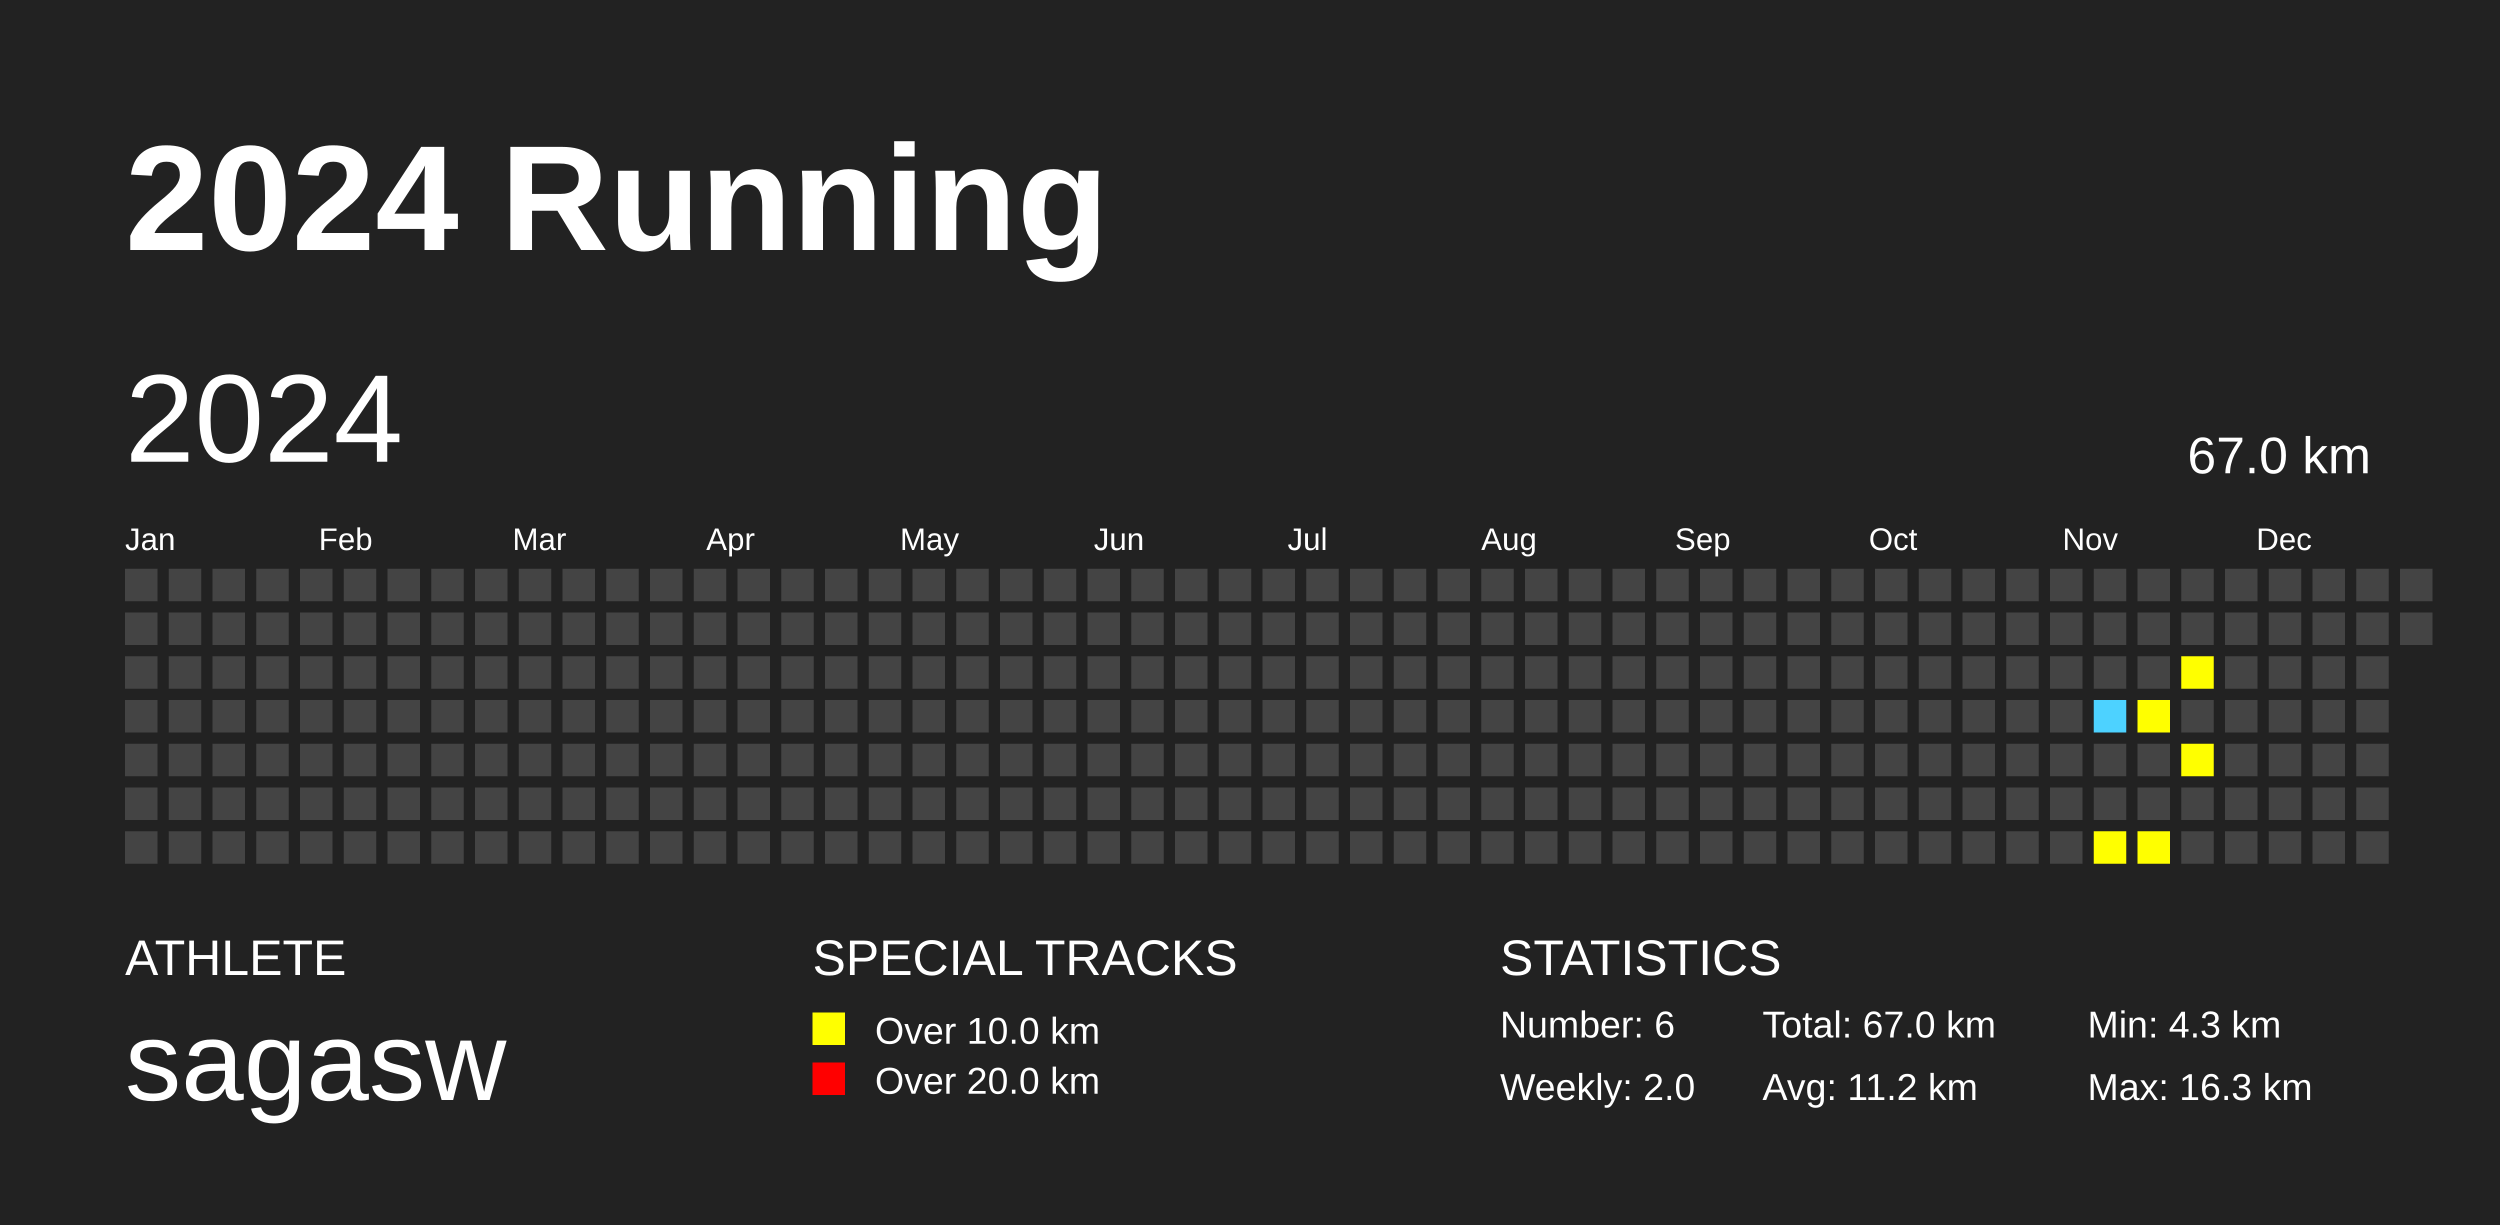
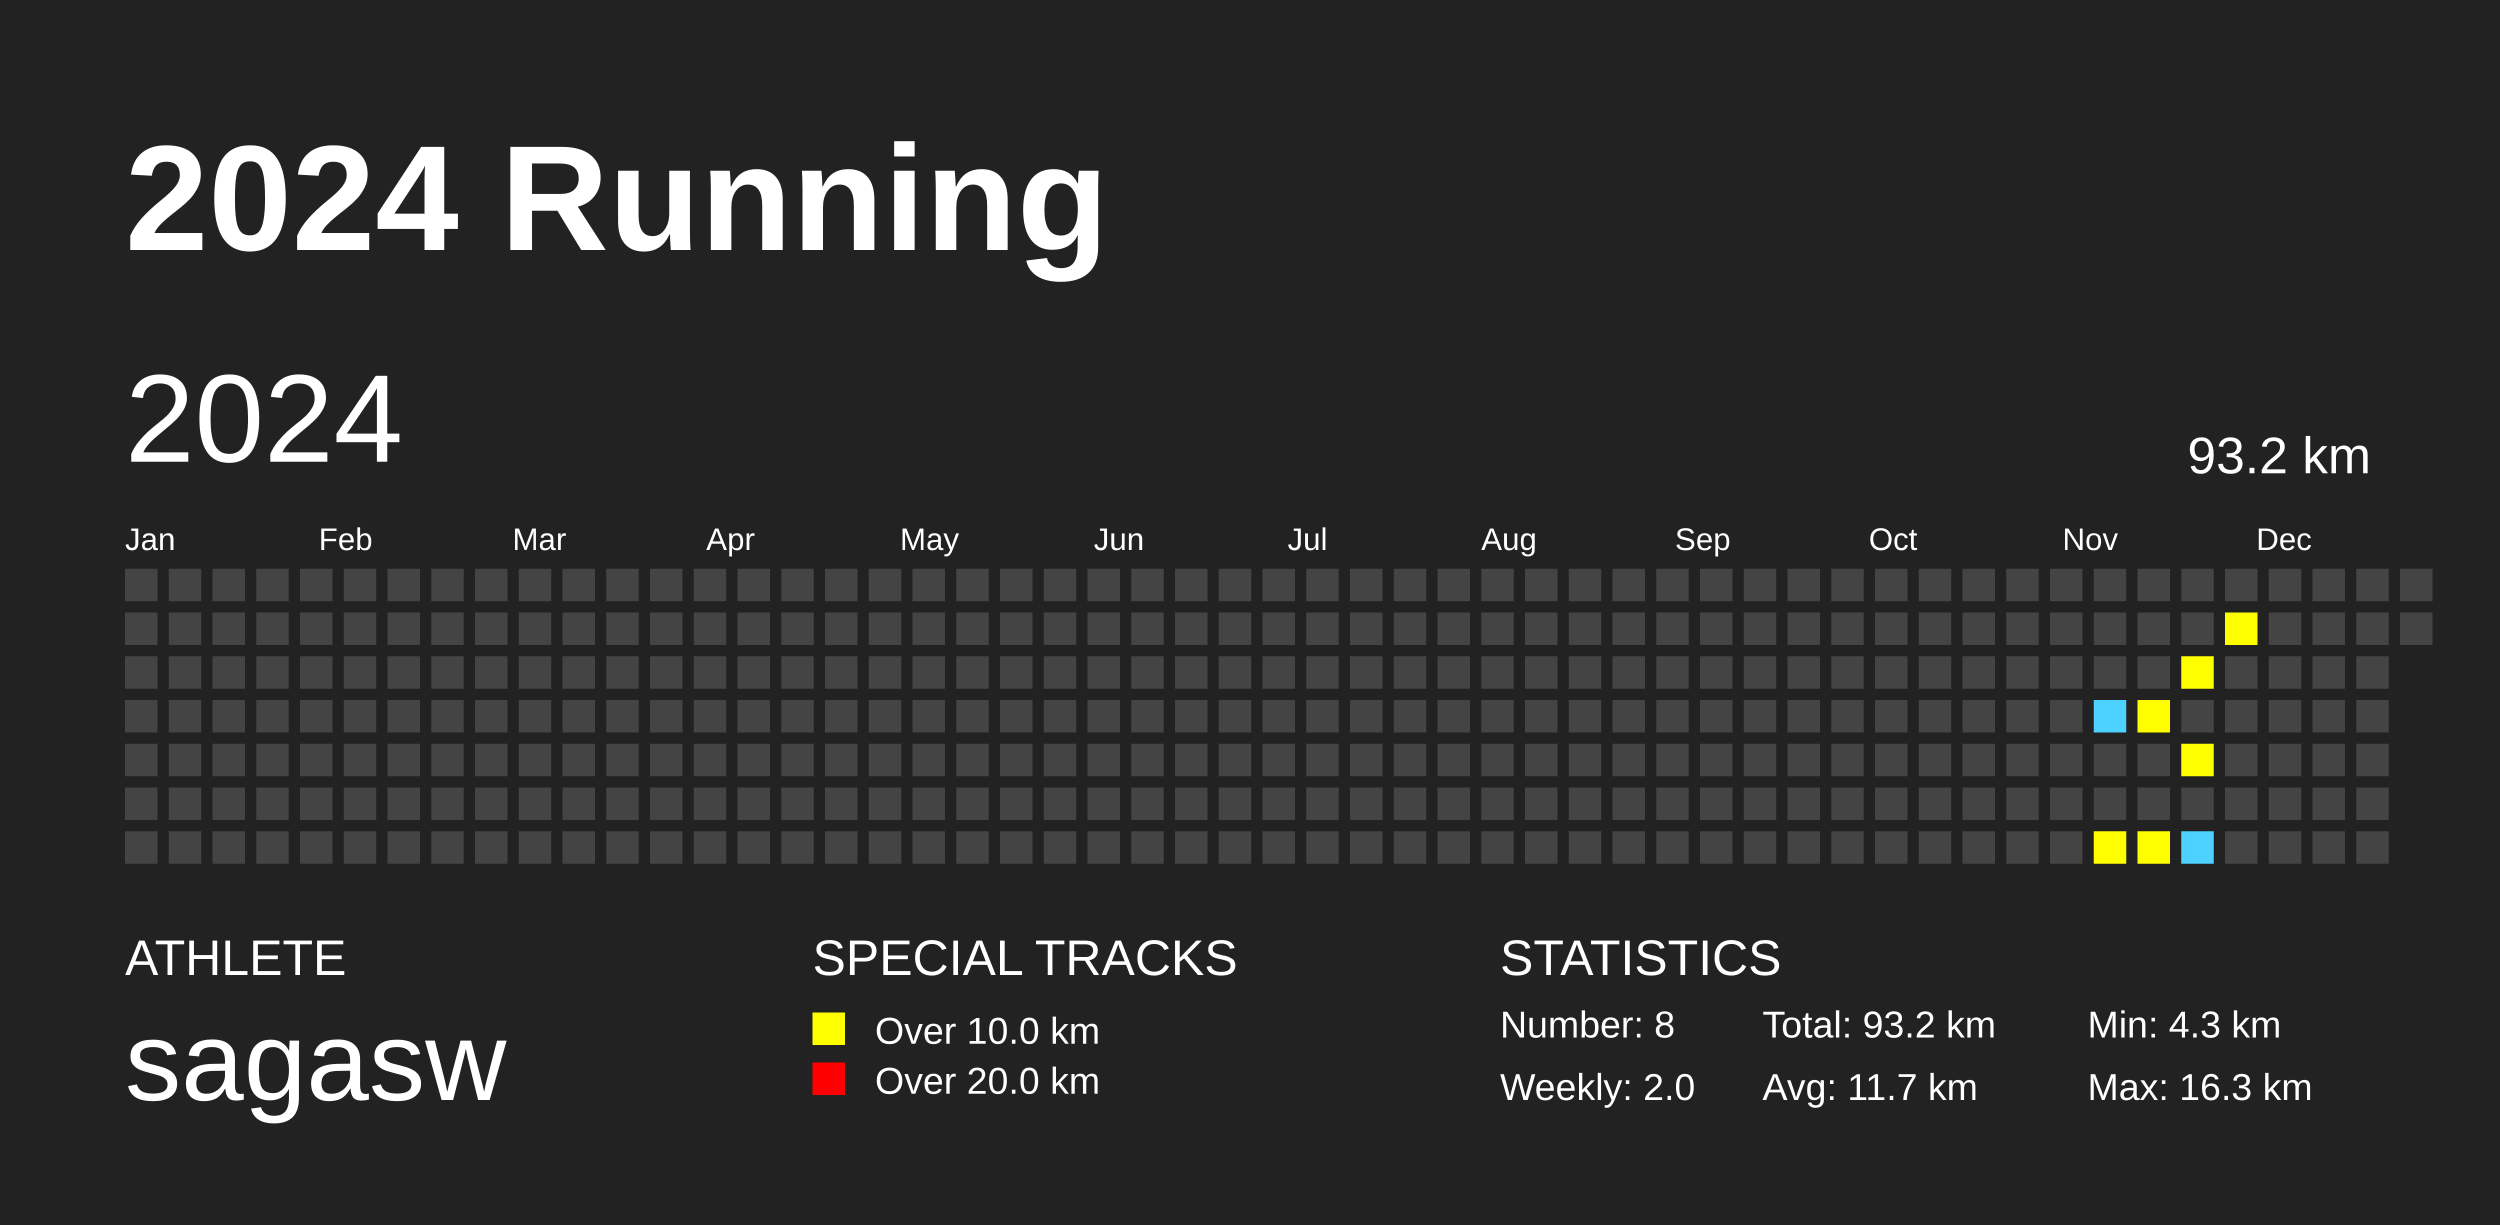
<svg xmlns="http://www.w3.org/2000/svg" baseProfile="full" height="98mm" version="1.1" viewBox="0,0,200,98" width="200mm">
  <defs />
  <rect fill="#222222" height="98" width="200" x="0" y="0" />
  <text fill="#FFFFFF" style="font-size:12px; font-family:Arial; font-weight:bold;" x="10" y="20">2024 Running</text>
  <text fill="#FFFFFF" style="font-size:4px; font-family:Arial" x="10" y="78">ATHLETE</text>
  <text fill="#FFFFFF" style="font-size:9px; font-family:Arial" x="10" y="88">sagasw</text>
  <text fill="#FFFFFF" style="font-size:4px; font-family:Arial" x="65" y="78">SPECIAL TRACKS</text>
  <rect fill="yellow" height="2.6" width="2.6" x="65" y="81" />
  <text fill="#FFFFFF" style="font-size:3px; font-family:Arial" x="70" y="83.5">Over 10.0 km</text>
  <rect fill="red" height="2.6" width="2.6" x="65" y="85" />
  <text fill="#FFFFFF" style="font-size:3px; font-family:Arial" x="70" y="87.5">Over 20.0 km</text>
  <text fill="#FFFFFF" style="font-size:4px; font-family:Arial" x="120" y="78">STATISTICS</text>
-   <text fill="#FFFFFF" style="font-size:3px; font-family:Arial" x="120" y="83">Number: 6</text>
+   <text fill="#FFFFFF" style="font-size:3px; font-family:Arial" x="120" y="83">Number: 8</text>
  <text fill="#FFFFFF" style="font-size:3px; font-family:Arial" x="120" y="88">Weekly: 2.0</text>
-   <text fill="#FFFFFF" style="font-size:3px; font-family:Arial" x="141" y="83">Total: 67.0 km</text>
-   <text fill="#FFFFFF" style="font-size:3px; font-family:Arial" x="141" y="88">Avg: 11.2 km</text>
+   <text fill="#FFFFFF" style="font-size:3px; font-family:Arial" x="141" y="83">Total: 93.2 km</text>
+   <text fill="#FFFFFF" style="font-size:3px; font-family:Arial" x="141" y="88">Avg: 11.7 km</text>
  <text fill="#FFFFFF" style="font-size:3px; font-family:Arial" x="167" y="83">Min: 4.3 km</text>
  <text fill="#FFFFFF" style="font-size:3px; font-family:Arial" x="167" y="88">Max: 16.3 km</text>
  <text dominant-baseline="hanging" fill="#FFFFFF" style="font-size:10.0px; font-family:Arial;" x="10" y="30">2024</text>
-   <text dominant-baseline="hanging" fill="#FFFFFF" style="font-size:4.125px; font-family:Arial;" x="175" y="35">67.0 km</text>
+   <text dominant-baseline="hanging" fill="#FFFFFF" style="font-size:4.125px; font-family:Arial;" x="175" y="35">93.2 km</text>
  <text fill="#FFFFFF" style="font-size:2.5px; font-family:Arial" x="10.0" y="44">Jan</text>
  <text fill="#FFFFFF" style="font-size:2.5px; font-family:Arial" x="25.5" y="44">Feb</text>
  <text fill="#FFFFFF" style="font-size:2.5px; font-family:Arial" x="41.0" y="44">Mar</text>
  <text fill="#FFFFFF" style="font-size:2.5px; font-family:Arial" x="56.5" y="44">Apr</text>
  <text fill="#FFFFFF" style="font-size:2.5px; font-family:Arial" x="72.0" y="44">May</text>
  <text fill="#FFFFFF" style="font-size:2.5px; font-family:Arial" x="87.5" y="44">Jun</text>
  <text fill="#FFFFFF" style="font-size:2.5px; font-family:Arial" x="103.0" y="44">Jul</text>
  <text fill="#FFFFFF" style="font-size:2.5px; font-family:Arial" x="118.5" y="44">Aug</text>
  <text fill="#FFFFFF" style="font-size:2.5px; font-family:Arial" x="134.0" y="44">Sep</text>
  <text fill="#FFFFFF" style="font-size:2.5px; font-family:Arial" x="149.5" y="44">Oct</text>
  <text fill="#FFFFFF" style="font-size:2.5px; font-family:Arial" x="165.0" y="44">Nov</text>
  <text fill="#FFFFFF" style="font-size:2.5px; font-family:Arial" x="180.5" y="44">Dec</text>
  <rect fill="#444444" height="2.6" width="2.6" x="10.0" y="45.5" />
  <rect fill="#444444" height="2.6" width="2.6" x="10.0" y="49.0" />
  <rect fill="#444444" height="2.6" width="2.6" x="10.0" y="52.5" />
  <rect fill="#444444" height="2.6" width="2.6" x="10.0" y="56.0" />
  <rect fill="#444444" height="2.6" width="2.6" x="10.0" y="59.5" />
  <rect fill="#444444" height="2.6" width="2.6" x="10.0" y="63.0" />
  <rect fill="#444444" height="2.6" width="2.6" x="10.0" y="66.5" />
  <rect fill="#444444" height="2.6" width="2.6" x="13.5" y="45.5" />
  <rect fill="#444444" height="2.6" width="2.6" x="13.5" y="49.0" />
  <rect fill="#444444" height="2.6" width="2.6" x="13.5" y="52.5" />
  <rect fill="#444444" height="2.6" width="2.6" x="13.5" y="56.0" />
  <rect fill="#444444" height="2.6" width="2.6" x="13.5" y="59.5" />
  <rect fill="#444444" height="2.6" width="2.6" x="13.5" y="63.0" />
  <rect fill="#444444" height="2.6" width="2.6" x="13.5" y="66.5" />
  <rect fill="#444444" height="2.6" width="2.6" x="17.0" y="45.5" />
  <rect fill="#444444" height="2.6" width="2.6" x="17.0" y="49.0" />
  <rect fill="#444444" height="2.6" width="2.6" x="17.0" y="52.5" />
  <rect fill="#444444" height="2.6" width="2.6" x="17.0" y="56.0" />
  <rect fill="#444444" height="2.6" width="2.6" x="17.0" y="59.5" />
  <rect fill="#444444" height="2.6" width="2.6" x="17.0" y="63.0" />
  <rect fill="#444444" height="2.6" width="2.6" x="17.0" y="66.5" />
  <rect fill="#444444" height="2.6" width="2.6" x="20.5" y="45.5" />
  <rect fill="#444444" height="2.6" width="2.6" x="20.5" y="49.0" />
  <rect fill="#444444" height="2.6" width="2.6" x="20.5" y="52.5" />
  <rect fill="#444444" height="2.6" width="2.6" x="20.5" y="56.0" />
  <rect fill="#444444" height="2.6" width="2.6" x="20.5" y="59.5" />
  <rect fill="#444444" height="2.6" width="2.6" x="20.5" y="63.0" />
  <rect fill="#444444" height="2.6" width="2.6" x="20.5" y="66.5" />
  <rect fill="#444444" height="2.6" width="2.6" x="24.0" y="45.5" />
  <rect fill="#444444" height="2.6" width="2.6" x="24.0" y="49.0" />
  <rect fill="#444444" height="2.6" width="2.6" x="24.0" y="52.5" />
  <rect fill="#444444" height="2.6" width="2.6" x="24.0" y="56.0" />
  <rect fill="#444444" height="2.6" width="2.6" x="24.0" y="59.5" />
  <rect fill="#444444" height="2.6" width="2.6" x="24.0" y="63.0" />
  <rect fill="#444444" height="2.6" width="2.6" x="24.0" y="66.5" />
  <rect fill="#444444" height="2.6" width="2.6" x="27.5" y="45.5" />
  <rect fill="#444444" height="2.6" width="2.6" x="27.5" y="49.0" />
  <rect fill="#444444" height="2.6" width="2.6" x="27.5" y="52.5" />
  <rect fill="#444444" height="2.6" width="2.6" x="27.5" y="56.0" />
  <rect fill="#444444" height="2.6" width="2.6" x="27.5" y="59.5" />
  <rect fill="#444444" height="2.6" width="2.6" x="27.5" y="63.0" />
  <rect fill="#444444" height="2.6" width="2.6" x="27.5" y="66.5" />
  <rect fill="#444444" height="2.6" width="2.6" x="31.0" y="45.5" />
  <rect fill="#444444" height="2.6" width="2.6" x="31.0" y="49.0" />
  <rect fill="#444444" height="2.6" width="2.6" x="31.0" y="52.5" />
  <rect fill="#444444" height="2.6" width="2.6" x="31.0" y="56.0" />
  <rect fill="#444444" height="2.6" width="2.6" x="31.0" y="59.5" />
  <rect fill="#444444" height="2.6" width="2.6" x="31.0" y="63.0" />
  <rect fill="#444444" height="2.6" width="2.6" x="31.0" y="66.5" />
  <rect fill="#444444" height="2.6" width="2.6" x="34.5" y="45.5" />
  <rect fill="#444444" height="2.6" width="2.6" x="34.5" y="49.0" />
  <rect fill="#444444" height="2.6" width="2.6" x="34.5" y="52.5" />
  <rect fill="#444444" height="2.6" width="2.6" x="34.5" y="56.0" />
  <rect fill="#444444" height="2.6" width="2.6" x="34.5" y="59.5" />
  <rect fill="#444444" height="2.6" width="2.6" x="34.5" y="63.0" />
  <rect fill="#444444" height="2.6" width="2.6" x="34.5" y="66.5" />
  <rect fill="#444444" height="2.6" width="2.6" x="38.0" y="45.5" />
  <rect fill="#444444" height="2.6" width="2.6" x="38.0" y="49.0" />
  <rect fill="#444444" height="2.6" width="2.6" x="38.0" y="52.5" />
  <rect fill="#444444" height="2.6" width="2.6" x="38.0" y="56.0" />
  <rect fill="#444444" height="2.6" width="2.6" x="38.0" y="59.5" />
  <rect fill="#444444" height="2.6" width="2.6" x="38.0" y="63.0" />
  <rect fill="#444444" height="2.6" width="2.6" x="38.0" y="66.5" />
  <rect fill="#444444" height="2.6" width="2.6" x="41.5" y="45.5" />
  <rect fill="#444444" height="2.6" width="2.6" x="41.5" y="49.0" />
  <rect fill="#444444" height="2.6" width="2.6" x="41.5" y="52.5" />
  <rect fill="#444444" height="2.6" width="2.6" x="41.5" y="56.0" />
  <rect fill="#444444" height="2.6" width="2.6" x="41.5" y="59.5" />
  <rect fill="#444444" height="2.6" width="2.6" x="41.5" y="63.0" />
  <rect fill="#444444" height="2.6" width="2.6" x="41.5" y="66.5" />
  <rect fill="#444444" height="2.6" width="2.6" x="45.0" y="45.5" />
  <rect fill="#444444" height="2.6" width="2.6" x="45.0" y="49.0" />
  <rect fill="#444444" height="2.6" width="2.6" x="45.0" y="52.5" />
  <rect fill="#444444" height="2.6" width="2.6" x="45.0" y="56.0" />
  <rect fill="#444444" height="2.6" width="2.6" x="45.0" y="59.5" />
  <rect fill="#444444" height="2.6" width="2.6" x="45.0" y="63.0" />
  <rect fill="#444444" height="2.6" width="2.6" x="45.0" y="66.5" />
  <rect fill="#444444" height="2.6" width="2.6" x="48.5" y="45.5" />
  <rect fill="#444444" height="2.6" width="2.6" x="48.5" y="49.0" />
  <rect fill="#444444" height="2.6" width="2.6" x="48.5" y="52.5" />
  <rect fill="#444444" height="2.6" width="2.6" x="48.5" y="56.0" />
  <rect fill="#444444" height="2.6" width="2.6" x="48.5" y="59.5" />
  <rect fill="#444444" height="2.6" width="2.6" x="48.5" y="63.0" />
  <rect fill="#444444" height="2.6" width="2.6" x="48.5" y="66.5" />
  <rect fill="#444444" height="2.6" width="2.6" x="52.0" y="45.5" />
  <rect fill="#444444" height="2.6" width="2.6" x="52.0" y="49.0" />
  <rect fill="#444444" height="2.6" width="2.6" x="52.0" y="52.5" />
  <rect fill="#444444" height="2.6" width="2.6" x="52.0" y="56.0" />
  <rect fill="#444444" height="2.6" width="2.6" x="52.0" y="59.5" />
  <rect fill="#444444" height="2.6" width="2.6" x="52.0" y="63.0" />
  <rect fill="#444444" height="2.6" width="2.6" x="52.0" y="66.5" />
  <rect fill="#444444" height="2.6" width="2.6" x="55.5" y="45.5" />
  <rect fill="#444444" height="2.6" width="2.6" x="55.5" y="49.0" />
  <rect fill="#444444" height="2.6" width="2.6" x="55.5" y="52.5" />
  <rect fill="#444444" height="2.6" width="2.6" x="55.5" y="56.0" />
  <rect fill="#444444" height="2.6" width="2.6" x="55.5" y="59.5" />
  <rect fill="#444444" height="2.6" width="2.6" x="55.5" y="63.0" />
  <rect fill="#444444" height="2.6" width="2.6" x="55.5" y="66.5" />
  <rect fill="#444444" height="2.6" width="2.6" x="59.0" y="45.5" />
  <rect fill="#444444" height="2.6" width="2.6" x="59.0" y="49.0" />
  <rect fill="#444444" height="2.6" width="2.6" x="59.0" y="52.5" />
  <rect fill="#444444" height="2.6" width="2.6" x="59.0" y="56.0" />
  <rect fill="#444444" height="2.6" width="2.6" x="59.0" y="59.5" />
  <rect fill="#444444" height="2.6" width="2.6" x="59.0" y="63.0" />
  <rect fill="#444444" height="2.6" width="2.6" x="59.0" y="66.5" />
  <rect fill="#444444" height="2.6" width="2.6" x="62.5" y="45.5" />
  <rect fill="#444444" height="2.6" width="2.6" x="62.5" y="49.0" />
  <rect fill="#444444" height="2.6" width="2.6" x="62.5" y="52.5" />
  <rect fill="#444444" height="2.6" width="2.6" x="62.5" y="56.0" />
  <rect fill="#444444" height="2.6" width="2.6" x="62.5" y="59.5" />
  <rect fill="#444444" height="2.6" width="2.6" x="62.5" y="63.0" />
  <rect fill="#444444" height="2.6" width="2.6" x="62.5" y="66.5" />
  <rect fill="#444444" height="2.6" width="2.6" x="66.0" y="45.5" />
  <rect fill="#444444" height="2.6" width="2.6" x="66.0" y="49.0" />
  <rect fill="#444444" height="2.6" width="2.6" x="66.0" y="52.5" />
  <rect fill="#444444" height="2.6" width="2.6" x="66.0" y="56.0" />
  <rect fill="#444444" height="2.6" width="2.6" x="66.0" y="59.5" />
  <rect fill="#444444" height="2.6" width="2.6" x="66.0" y="63.0" />
  <rect fill="#444444" height="2.6" width="2.6" x="66.0" y="66.5" />
  <rect fill="#444444" height="2.6" width="2.6" x="69.5" y="45.5" />
  <rect fill="#444444" height="2.6" width="2.6" x="69.5" y="49.0" />
  <rect fill="#444444" height="2.6" width="2.6" x="69.5" y="52.5" />
  <rect fill="#444444" height="2.6" width="2.6" x="69.5" y="56.0" />
  <rect fill="#444444" height="2.6" width="2.6" x="69.5" y="59.5" />
  <rect fill="#444444" height="2.6" width="2.6" x="69.5" y="63.0" />
  <rect fill="#444444" height="2.6" width="2.6" x="69.5" y="66.5" />
  <rect fill="#444444" height="2.6" width="2.6" x="73.0" y="45.5" />
  <rect fill="#444444" height="2.6" width="2.6" x="73.0" y="49.0" />
  <rect fill="#444444" height="2.6" width="2.6" x="73.0" y="52.5" />
  <rect fill="#444444" height="2.6" width="2.6" x="73.0" y="56.0" />
  <rect fill="#444444" height="2.6" width="2.6" x="73.0" y="59.5" />
  <rect fill="#444444" height="2.6" width="2.6" x="73.0" y="63.0" />
  <rect fill="#444444" height="2.6" width="2.6" x="73.0" y="66.5" />
  <rect fill="#444444" height="2.6" width="2.6" x="76.5" y="45.5" />
  <rect fill="#444444" height="2.6" width="2.6" x="76.5" y="49.0" />
  <rect fill="#444444" height="2.6" width="2.6" x="76.5" y="52.5" />
  <rect fill="#444444" height="2.6" width="2.6" x="76.5" y="56.0" />
  <rect fill="#444444" height="2.6" width="2.6" x="76.5" y="59.5" />
  <rect fill="#444444" height="2.6" width="2.6" x="76.5" y="63.0" />
  <rect fill="#444444" height="2.6" width="2.6" x="76.5" y="66.5" />
  <rect fill="#444444" height="2.6" width="2.6" x="80.0" y="45.5" />
  <rect fill="#444444" height="2.6" width="2.6" x="80.0" y="49.0" />
  <rect fill="#444444" height="2.6" width="2.6" x="80.0" y="52.5" />
  <rect fill="#444444" height="2.6" width="2.6" x="80.0" y="56.0" />
  <rect fill="#444444" height="2.6" width="2.6" x="80.0" y="59.5" />
  <rect fill="#444444" height="2.6" width="2.6" x="80.0" y="63.0" />
  <rect fill="#444444" height="2.6" width="2.6" x="80.0" y="66.5" />
  <rect fill="#444444" height="2.6" width="2.6" x="83.5" y="45.5" />
  <rect fill="#444444" height="2.6" width="2.6" x="83.5" y="49.0" />
  <rect fill="#444444" height="2.6" width="2.6" x="83.5" y="52.5" />
  <rect fill="#444444" height="2.6" width="2.6" x="83.5" y="56.0" />
  <rect fill="#444444" height="2.6" width="2.6" x="83.5" y="59.5" />
  <rect fill="#444444" height="2.6" width="2.6" x="83.5" y="63.0" />
  <rect fill="#444444" height="2.6" width="2.6" x="83.5" y="66.5" />
  <rect fill="#444444" height="2.6" width="2.6" x="87.0" y="45.5" />
  <rect fill="#444444" height="2.6" width="2.6" x="87.0" y="49.0" />
  <rect fill="#444444" height="2.6" width="2.6" x="87.0" y="52.5" />
  <rect fill="#444444" height="2.6" width="2.6" x="87.0" y="56.0" />
  <rect fill="#444444" height="2.6" width="2.6" x="87.0" y="59.5" />
  <rect fill="#444444" height="2.6" width="2.6" x="87.0" y="63.0" />
  <rect fill="#444444" height="2.6" width="2.6" x="87.0" y="66.5" />
  <rect fill="#444444" height="2.6" width="2.6" x="90.5" y="45.5" />
  <rect fill="#444444" height="2.6" width="2.6" x="90.5" y="49.0" />
  <rect fill="#444444" height="2.6" width="2.6" x="90.5" y="52.5" />
  <rect fill="#444444" height="2.6" width="2.6" x="90.5" y="56.0" />
  <rect fill="#444444" height="2.6" width="2.6" x="90.5" y="59.5" />
  <rect fill="#444444" height="2.6" width="2.6" x="90.5" y="63.0" />
  <rect fill="#444444" height="2.6" width="2.6" x="90.5" y="66.5" />
  <rect fill="#444444" height="2.6" width="2.6" x="94.0" y="45.5" />
  <rect fill="#444444" height="2.6" width="2.6" x="94.0" y="49.0" />
  <rect fill="#444444" height="2.6" width="2.6" x="94.0" y="52.5" />
  <rect fill="#444444" height="2.6" width="2.6" x="94.0" y="56.0" />
  <rect fill="#444444" height="2.6" width="2.6" x="94.0" y="59.5" />
  <rect fill="#444444" height="2.6" width="2.6" x="94.0" y="63.0" />
  <rect fill="#444444" height="2.6" width="2.6" x="94.0" y="66.5" />
  <rect fill="#444444" height="2.6" width="2.6" x="97.5" y="45.5" />
  <rect fill="#444444" height="2.6" width="2.6" x="97.5" y="49.0" />
  <rect fill="#444444" height="2.6" width="2.6" x="97.5" y="52.5" />
  <rect fill="#444444" height="2.6" width="2.6" x="97.5" y="56.0" />
  <rect fill="#444444" height="2.6" width="2.6" x="97.5" y="59.5" />
  <rect fill="#444444" height="2.6" width="2.6" x="97.5" y="63.0" />
  <rect fill="#444444" height="2.6" width="2.6" x="97.5" y="66.5" />
  <rect fill="#444444" height="2.6" width="2.6" x="101.0" y="45.5" />
  <rect fill="#444444" height="2.6" width="2.6" x="101.0" y="49.0" />
  <rect fill="#444444" height="2.6" width="2.6" x="101.0" y="52.5" />
  <rect fill="#444444" height="2.6" width="2.6" x="101.0" y="56.0" />
  <rect fill="#444444" height="2.6" width="2.6" x="101.0" y="59.5" />
  <rect fill="#444444" height="2.6" width="2.6" x="101.0" y="63.0" />
  <rect fill="#444444" height="2.6" width="2.6" x="101.0" y="66.5" />
  <rect fill="#444444" height="2.6" width="2.6" x="104.5" y="45.5" />
  <rect fill="#444444" height="2.6" width="2.6" x="104.5" y="49.0" />
  <rect fill="#444444" height="2.6" width="2.6" x="104.5" y="52.5" />
  <rect fill="#444444" height="2.6" width="2.6" x="104.5" y="56.0" />
  <rect fill="#444444" height="2.6" width="2.6" x="104.5" y="59.5" />
  <rect fill="#444444" height="2.6" width="2.6" x="104.5" y="63.0" />
  <rect fill="#444444" height="2.6" width="2.6" x="104.5" y="66.5" />
  <rect fill="#444444" height="2.6" width="2.6" x="108.0" y="45.5" />
  <rect fill="#444444" height="2.6" width="2.6" x="108.0" y="49.0" />
  <rect fill="#444444" height="2.6" width="2.6" x="108.0" y="52.5" />
  <rect fill="#444444" height="2.6" width="2.6" x="108.0" y="56.0" />
  <rect fill="#444444" height="2.6" width="2.6" x="108.0" y="59.5" />
  <rect fill="#444444" height="2.6" width="2.6" x="108.0" y="63.0" />
  <rect fill="#444444" height="2.6" width="2.6" x="108.0" y="66.5" />
  <rect fill="#444444" height="2.6" width="2.6" x="111.5" y="45.5" />
  <rect fill="#444444" height="2.6" width="2.6" x="111.5" y="49.0" />
  <rect fill="#444444" height="2.6" width="2.6" x="111.5" y="52.5" />
  <rect fill="#444444" height="2.6" width="2.6" x="111.5" y="56.0" />
  <rect fill="#444444" height="2.6" width="2.6" x="111.5" y="59.5" />
  <rect fill="#444444" height="2.6" width="2.6" x="111.5" y="63.0" />
  <rect fill="#444444" height="2.6" width="2.6" x="111.5" y="66.5" />
  <rect fill="#444444" height="2.6" width="2.6" x="115.0" y="45.5" />
  <rect fill="#444444" height="2.6" width="2.6" x="115.0" y="49.0" />
  <rect fill="#444444" height="2.6" width="2.6" x="115.0" y="52.5" />
  <rect fill="#444444" height="2.6" width="2.6" x="115.0" y="56.0" />
  <rect fill="#444444" height="2.6" width="2.6" x="115.0" y="59.5" />
  <rect fill="#444444" height="2.6" width="2.6" x="115.0" y="63.0" />
  <rect fill="#444444" height="2.6" width="2.6" x="115.0" y="66.5" />
  <rect fill="#444444" height="2.6" width="2.6" x="118.5" y="45.5" />
  <rect fill="#444444" height="2.6" width="2.6" x="118.5" y="49.0" />
  <rect fill="#444444" height="2.6" width="2.6" x="118.5" y="52.5" />
  <rect fill="#444444" height="2.6" width="2.6" x="118.5" y="56.0" />
  <rect fill="#444444" height="2.6" width="2.6" x="118.5" y="59.5" />
  <rect fill="#444444" height="2.6" width="2.6" x="118.5" y="63.0" />
  <rect fill="#444444" height="2.6" width="2.6" x="118.5" y="66.5" />
  <rect fill="#444444" height="2.6" width="2.6" x="122.0" y="45.5" />
  <rect fill="#444444" height="2.6" width="2.6" x="122.0" y="49.0" />
  <rect fill="#444444" height="2.6" width="2.6" x="122.0" y="52.5" />
  <rect fill="#444444" height="2.6" width="2.6" x="122.0" y="56.0" />
  <rect fill="#444444" height="2.6" width="2.6" x="122.0" y="59.5" />
  <rect fill="#444444" height="2.6" width="2.6" x="122.0" y="63.0" />
  <rect fill="#444444" height="2.6" width="2.6" x="122.0" y="66.5" />
  <rect fill="#444444" height="2.6" width="2.6" x="125.5" y="45.5" />
  <rect fill="#444444" height="2.6" width="2.6" x="125.5" y="49.0" />
  <rect fill="#444444" height="2.6" width="2.6" x="125.5" y="52.5" />
  <rect fill="#444444" height="2.6" width="2.6" x="125.5" y="56.0" />
  <rect fill="#444444" height="2.6" width="2.6" x="125.5" y="59.5" />
  <rect fill="#444444" height="2.6" width="2.6" x="125.5" y="63.0" />
  <rect fill="#444444" height="2.6" width="2.6" x="125.5" y="66.5" />
  <rect fill="#444444" height="2.6" width="2.6" x="129.0" y="45.5" />
  <rect fill="#444444" height="2.6" width="2.6" x="129.0" y="49.0" />
  <rect fill="#444444" height="2.6" width="2.6" x="129.0" y="52.5" />
  <rect fill="#444444" height="2.6" width="2.6" x="129.0" y="56.0" />
  <rect fill="#444444" height="2.6" width="2.6" x="129.0" y="59.5" />
  <rect fill="#444444" height="2.6" width="2.6" x="129.0" y="63.0" />
  <rect fill="#444444" height="2.6" width="2.6" x="129.0" y="66.5" />
  <rect fill="#444444" height="2.6" width="2.6" x="132.5" y="45.5" />
  <rect fill="#444444" height="2.6" width="2.6" x="132.5" y="49.0" />
  <rect fill="#444444" height="2.6" width="2.6" x="132.5" y="52.5" />
  <rect fill="#444444" height="2.6" width="2.6" x="132.5" y="56.0" />
  <rect fill="#444444" height="2.6" width="2.6" x="132.5" y="59.5" />
  <rect fill="#444444" height="2.6" width="2.6" x="132.5" y="63.0" />
  <rect fill="#444444" height="2.6" width="2.6" x="132.5" y="66.5" />
  <rect fill="#444444" height="2.6" width="2.6" x="136.0" y="45.5" />
  <rect fill="#444444" height="2.6" width="2.6" x="136.0" y="49.0" />
  <rect fill="#444444" height="2.6" width="2.6" x="136.0" y="52.5" />
  <rect fill="#444444" height="2.6" width="2.6" x="136.0" y="56.0" />
  <rect fill="#444444" height="2.6" width="2.6" x="136.0" y="59.5" />
  <rect fill="#444444" height="2.6" width="2.6" x="136.0" y="63.0" />
  <rect fill="#444444" height="2.6" width="2.6" x="136.0" y="66.5" />
  <rect fill="#444444" height="2.6" width="2.6" x="139.5" y="45.5" />
  <rect fill="#444444" height="2.6" width="2.6" x="139.5" y="49.0" />
  <rect fill="#444444" height="2.6" width="2.6" x="139.5" y="52.5" />
  <rect fill="#444444" height="2.6" width="2.6" x="139.5" y="56.0" />
  <rect fill="#444444" height="2.6" width="2.6" x="139.5" y="59.5" />
  <rect fill="#444444" height="2.6" width="2.6" x="139.5" y="63.0" />
  <rect fill="#444444" height="2.6" width="2.6" x="139.5" y="66.5" />
  <rect fill="#444444" height="2.6" width="2.6" x="143.0" y="45.5" />
  <rect fill="#444444" height="2.6" width="2.6" x="143.0" y="49.0" />
  <rect fill="#444444" height="2.6" width="2.6" x="143.0" y="52.5" />
  <rect fill="#444444" height="2.6" width="2.6" x="143.0" y="56.0" />
  <rect fill="#444444" height="2.6" width="2.6" x="143.0" y="59.5" />
  <rect fill="#444444" height="2.6" width="2.6" x="143.0" y="63.0" />
  <rect fill="#444444" height="2.6" width="2.6" x="143.0" y="66.5" />
  <rect fill="#444444" height="2.6" width="2.6" x="146.5" y="45.5" />
  <rect fill="#444444" height="2.6" width="2.6" x="146.5" y="49.0" />
  <rect fill="#444444" height="2.6" width="2.6" x="146.5" y="52.5" />
  <rect fill="#444444" height="2.6" width="2.6" x="146.5" y="56.0" />
  <rect fill="#444444" height="2.6" width="2.6" x="146.5" y="59.5" />
  <rect fill="#444444" height="2.6" width="2.6" x="146.5" y="63.0" />
  <rect fill="#444444" height="2.6" width="2.6" x="146.5" y="66.5" />
  <rect fill="#444444" height="2.6" width="2.6" x="150.0" y="45.5" />
  <rect fill="#444444" height="2.6" width="2.6" x="150.0" y="49.0" />
  <rect fill="#444444" height="2.6" width="2.6" x="150.0" y="52.5" />
  <rect fill="#444444" height="2.6" width="2.6" x="150.0" y="56.0" />
  <rect fill="#444444" height="2.6" width="2.6" x="150.0" y="59.5" />
  <rect fill="#444444" height="2.6" width="2.6" x="150.0" y="63.0" />
  <rect fill="#444444" height="2.6" width="2.6" x="150.0" y="66.5" />
  <rect fill="#444444" height="2.6" width="2.6" x="153.5" y="45.5" />
  <rect fill="#444444" height="2.6" width="2.6" x="153.5" y="49.0" />
  <rect fill="#444444" height="2.6" width="2.6" x="153.5" y="52.5" />
  <rect fill="#444444" height="2.6" width="2.6" x="153.5" y="56.0" />
  <rect fill="#444444" height="2.6" width="2.6" x="153.5" y="59.5" />
  <rect fill="#444444" height="2.6" width="2.6" x="153.5" y="63.0" />
  <rect fill="#444444" height="2.6" width="2.6" x="153.5" y="66.5" />
  <rect fill="#444444" height="2.6" width="2.6" x="157.0" y="45.5" />
  <rect fill="#444444" height="2.6" width="2.6" x="157.0" y="49.0" />
  <rect fill="#444444" height="2.6" width="2.6" x="157.0" y="52.5" />
  <rect fill="#444444" height="2.6" width="2.6" x="157.0" y="56.0" />
  <rect fill="#444444" height="2.6" width="2.6" x="157.0" y="59.5" />
  <rect fill="#444444" height="2.6" width="2.6" x="157.0" y="63.0" />
  <rect fill="#444444" height="2.6" width="2.6" x="157.0" y="66.5" />
  <rect fill="#444444" height="2.6" width="2.6" x="160.5" y="45.5" />
  <rect fill="#444444" height="2.6" width="2.6" x="160.5" y="49.0" />
  <rect fill="#444444" height="2.6" width="2.6" x="160.5" y="52.5" />
  <rect fill="#444444" height="2.6" width="2.6" x="160.5" y="56.0" />
  <rect fill="#444444" height="2.6" width="2.6" x="160.5" y="59.5" />
  <rect fill="#444444" height="2.6" width="2.6" x="160.5" y="63.0" />
  <rect fill="#444444" height="2.6" width="2.6" x="160.5" y="66.5" />
  <rect fill="#444444" height="2.6" width="2.6" x="164.0" y="45.5" />
  <rect fill="#444444" height="2.6" width="2.6" x="164.0" y="49.0" />
  <rect fill="#444444" height="2.6" width="2.6" x="164.0" y="52.5" />
  <rect fill="#444444" height="2.6" width="2.6" x="164.0" y="56.0" />
  <rect fill="#444444" height="2.6" width="2.6" x="164.0" y="59.5" />
  <rect fill="#444444" height="2.6" width="2.6" x="164.0" y="63.0" />
  <rect fill="#444444" height="2.6" width="2.6" x="164.0" y="66.5" />
  <rect fill="#444444" height="2.6" width="2.6" x="167.5" y="45.5" />
  <rect fill="#444444" height="2.6" width="2.6" x="167.5" y="49.0" />
  <rect fill="#444444" height="2.6" width="2.6" x="167.5" y="52.5" />
  <rect fill="#4DD2FF" height="2.6" width="2.6" x="167.5" y="56.0" />
  <rect fill="#444444" height="2.6" width="2.6" x="167.5" y="59.5" />
  <rect fill="#444444" height="2.6" width="2.6" x="167.5" y="63.0" />
  <rect fill="yellow" height="2.6" width="2.6" x="167.5" y="66.5" />
  <rect fill="#444444" height="2.6" width="2.6" x="171.0" y="45.5" />
  <rect fill="#444444" height="2.6" width="2.6" x="171.0" y="49.0" />
  <rect fill="#444444" height="2.6" width="2.6" x="171.0" y="52.5" />
  <rect fill="yellow" height="2.6" width="2.6" x="171.0" y="56.0" />
  <rect fill="#444444" height="2.6" width="2.6" x="171.0" y="59.5" />
  <rect fill="#444444" height="2.6" width="2.6" x="171.0" y="63.0" />
  <rect fill="yellow" height="2.6" width="2.6" x="171.0" y="66.5" />
  <rect fill="#444444" height="2.6" width="2.6" x="174.5" y="45.5" />
  <rect fill="#444444" height="2.6" width="2.6" x="174.5" y="49.0" />
  <rect fill="yellow" height="2.6" width="2.6" x="174.5" y="52.5" />
  <rect fill="#444444" height="2.6" width="2.6" x="174.5" y="56.0" />
  <rect fill="yellow" height="2.6" width="2.6" x="174.5" y="59.5" />
  <rect fill="#444444" height="2.6" width="2.6" x="174.5" y="63.0" />
-   <rect fill="#444444" height="2.6" width="2.6" x="174.5" y="66.5" />
+   <rect fill="#4DD2FF" height="2.6" width="2.6" x="174.5" y="66.5" />
  <rect fill="#444444" height="2.6" width="2.6" x="178.0" y="45.5" />
-   <rect fill="#444444" height="2.6" width="2.6" x="178.0" y="49.0" />
+   <rect fill="yellow" height="2.6" width="2.6" x="178.0" y="49.0" />
  <rect fill="#444444" height="2.6" width="2.6" x="178.0" y="52.5" />
  <rect fill="#444444" height="2.6" width="2.6" x="178.0" y="56.0" />
  <rect fill="#444444" height="2.6" width="2.6" x="178.0" y="59.5" />
  <rect fill="#444444" height="2.6" width="2.6" x="178.0" y="63.0" />
  <rect fill="#444444" height="2.6" width="2.6" x="178.0" y="66.5" />
  <rect fill="#444444" height="2.6" width="2.6" x="181.5" y="45.5" />
  <rect fill="#444444" height="2.6" width="2.6" x="181.5" y="49.0" />
  <rect fill="#444444" height="2.6" width="2.6" x="181.5" y="52.5" />
  <rect fill="#444444" height="2.6" width="2.6" x="181.5" y="56.0" />
  <rect fill="#444444" height="2.6" width="2.6" x="181.5" y="59.5" />
  <rect fill="#444444" height="2.6" width="2.6" x="181.5" y="63.0" />
  <rect fill="#444444" height="2.6" width="2.6" x="181.5" y="66.5" />
  <rect fill="#444444" height="2.6" width="2.6" x="185.0" y="45.5" />
  <rect fill="#444444" height="2.6" width="2.6" x="185.0" y="49.0" />
  <rect fill="#444444" height="2.6" width="2.6" x="185.0" y="52.5" />
  <rect fill="#444444" height="2.6" width="2.6" x="185.0" y="56.0" />
  <rect fill="#444444" height="2.6" width="2.6" x="185.0" y="59.5" />
  <rect fill="#444444" height="2.6" width="2.6" x="185.0" y="63.0" />
  <rect fill="#444444" height="2.6" width="2.6" x="185.0" y="66.5" />
  <rect fill="#444444" height="2.6" width="2.6" x="188.5" y="45.5" />
  <rect fill="#444444" height="2.6" width="2.6" x="188.5" y="49.0" />
  <rect fill="#444444" height="2.6" width="2.6" x="188.5" y="52.5" />
  <rect fill="#444444" height="2.6" width="2.6" x="188.5" y="56.0" />
  <rect fill="#444444" height="2.6" width="2.6" x="188.5" y="59.5" />
  <rect fill="#444444" height="2.6" width="2.6" x="188.5" y="63.0" />
  <rect fill="#444444" height="2.6" width="2.6" x="188.5" y="66.5" />
  <rect fill="#444444" height="2.6" width="2.6" x="192.0" y="45.5" />
  <rect fill="#444444" height="2.6" width="2.6" x="192.0" y="49.0" />
</svg>
